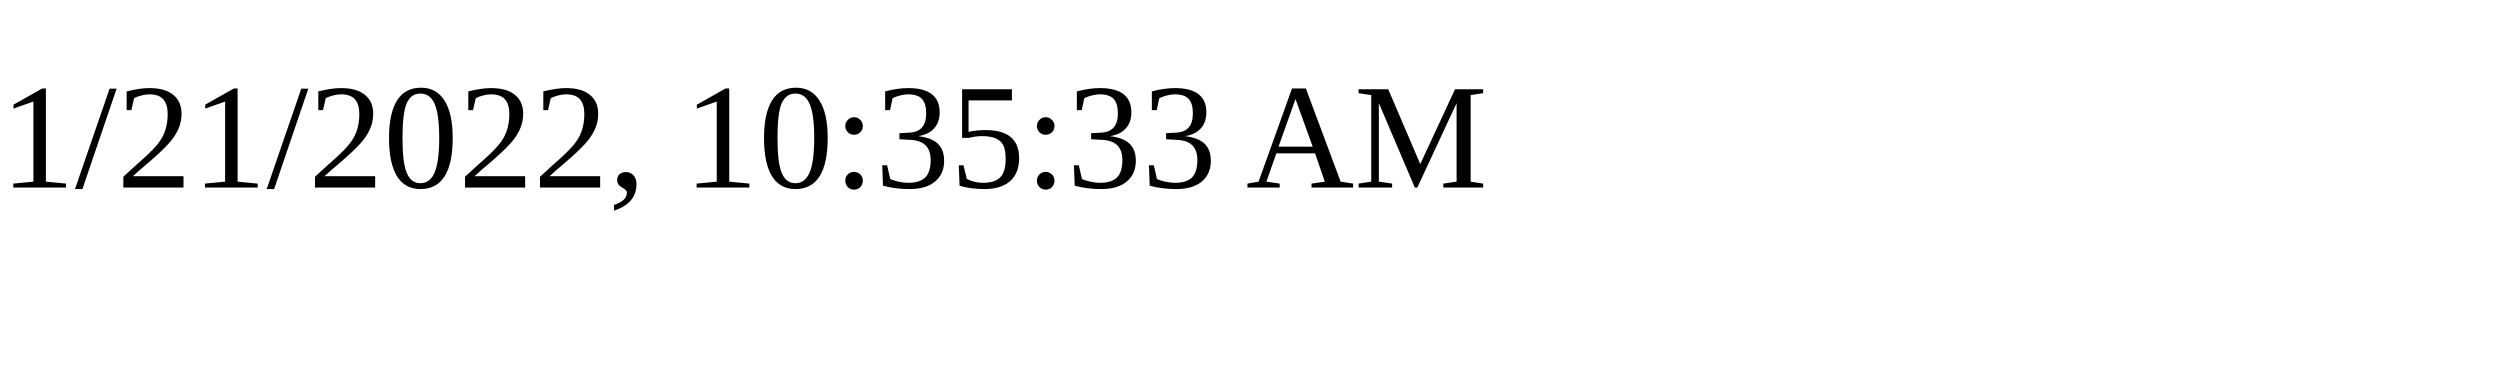
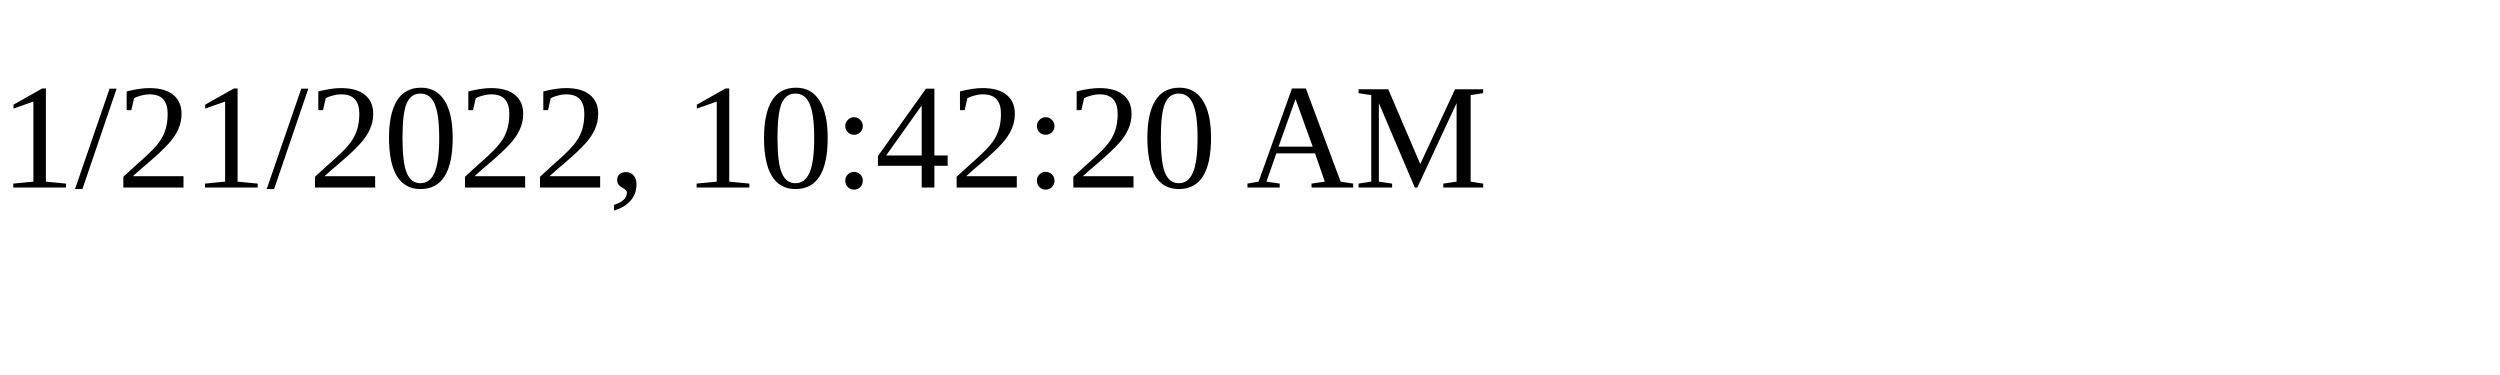
<svg xmlns="http://www.w3.org/2000/svg" height="30" width="200">
-   <text x="0" y="15">1/21/2022, 10:35:33 AM</text>
+   <text x="0" y="15">1/21/2022, 10:42:20 AM</text>
</svg>
